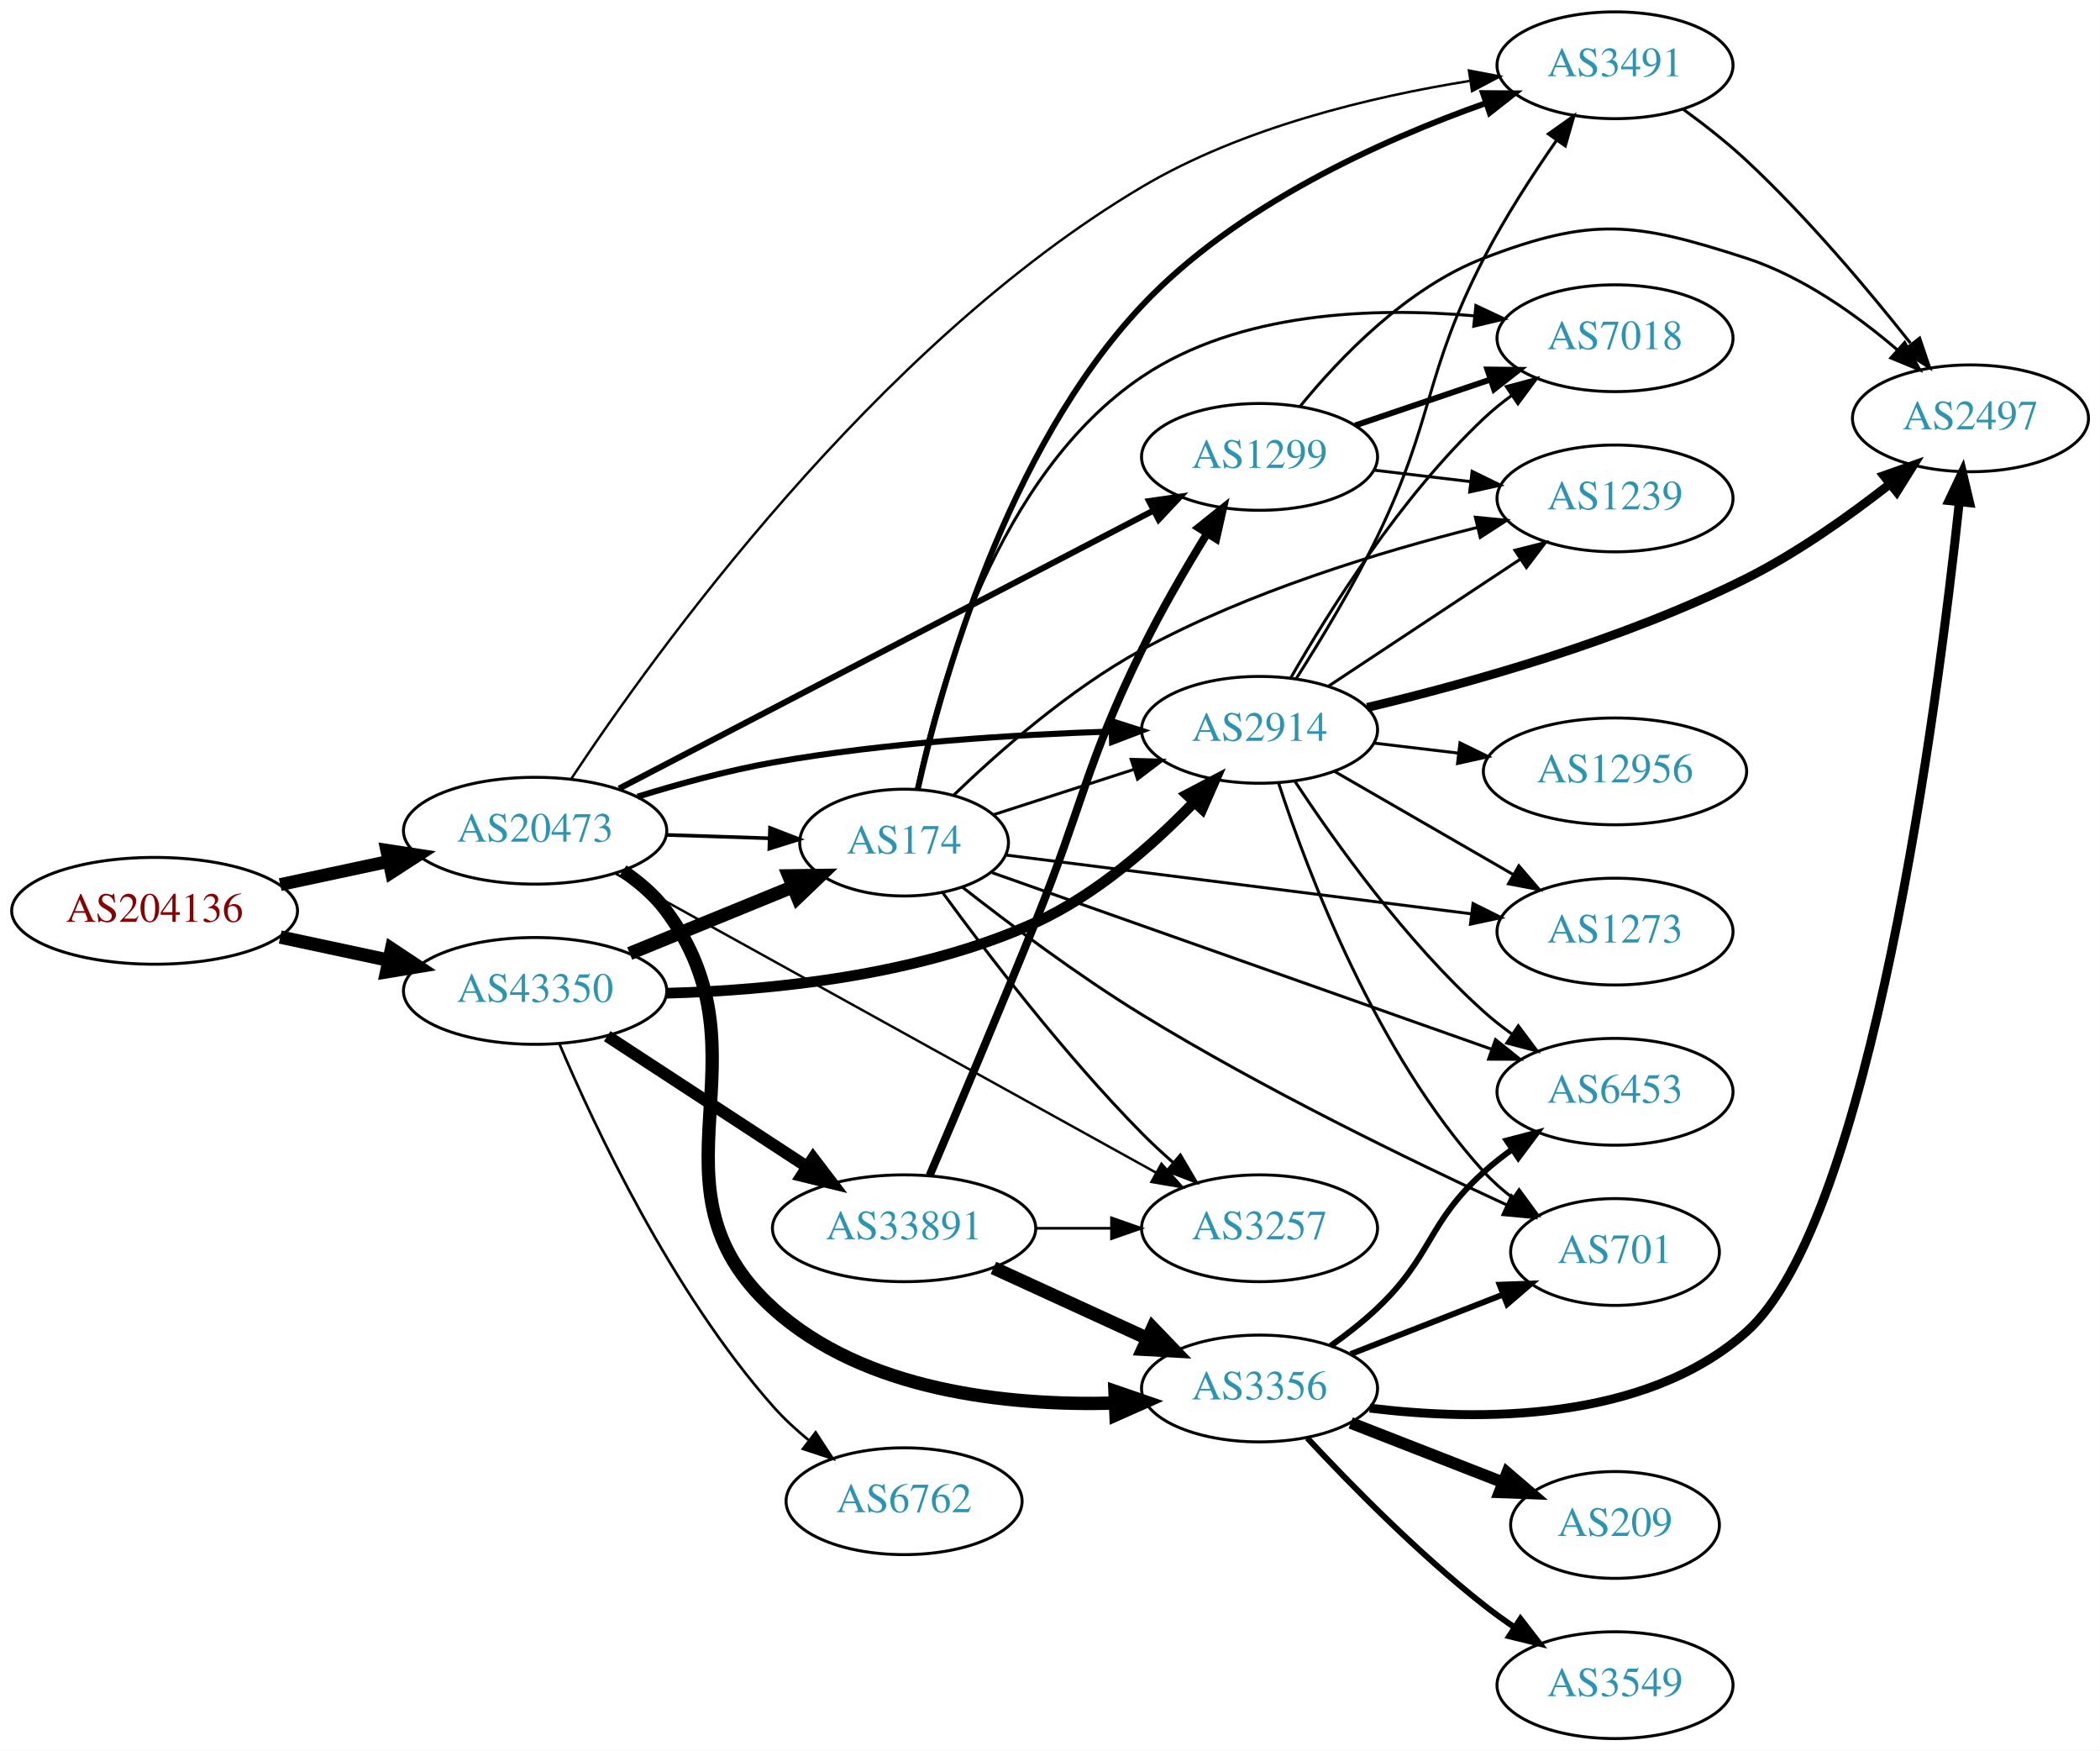
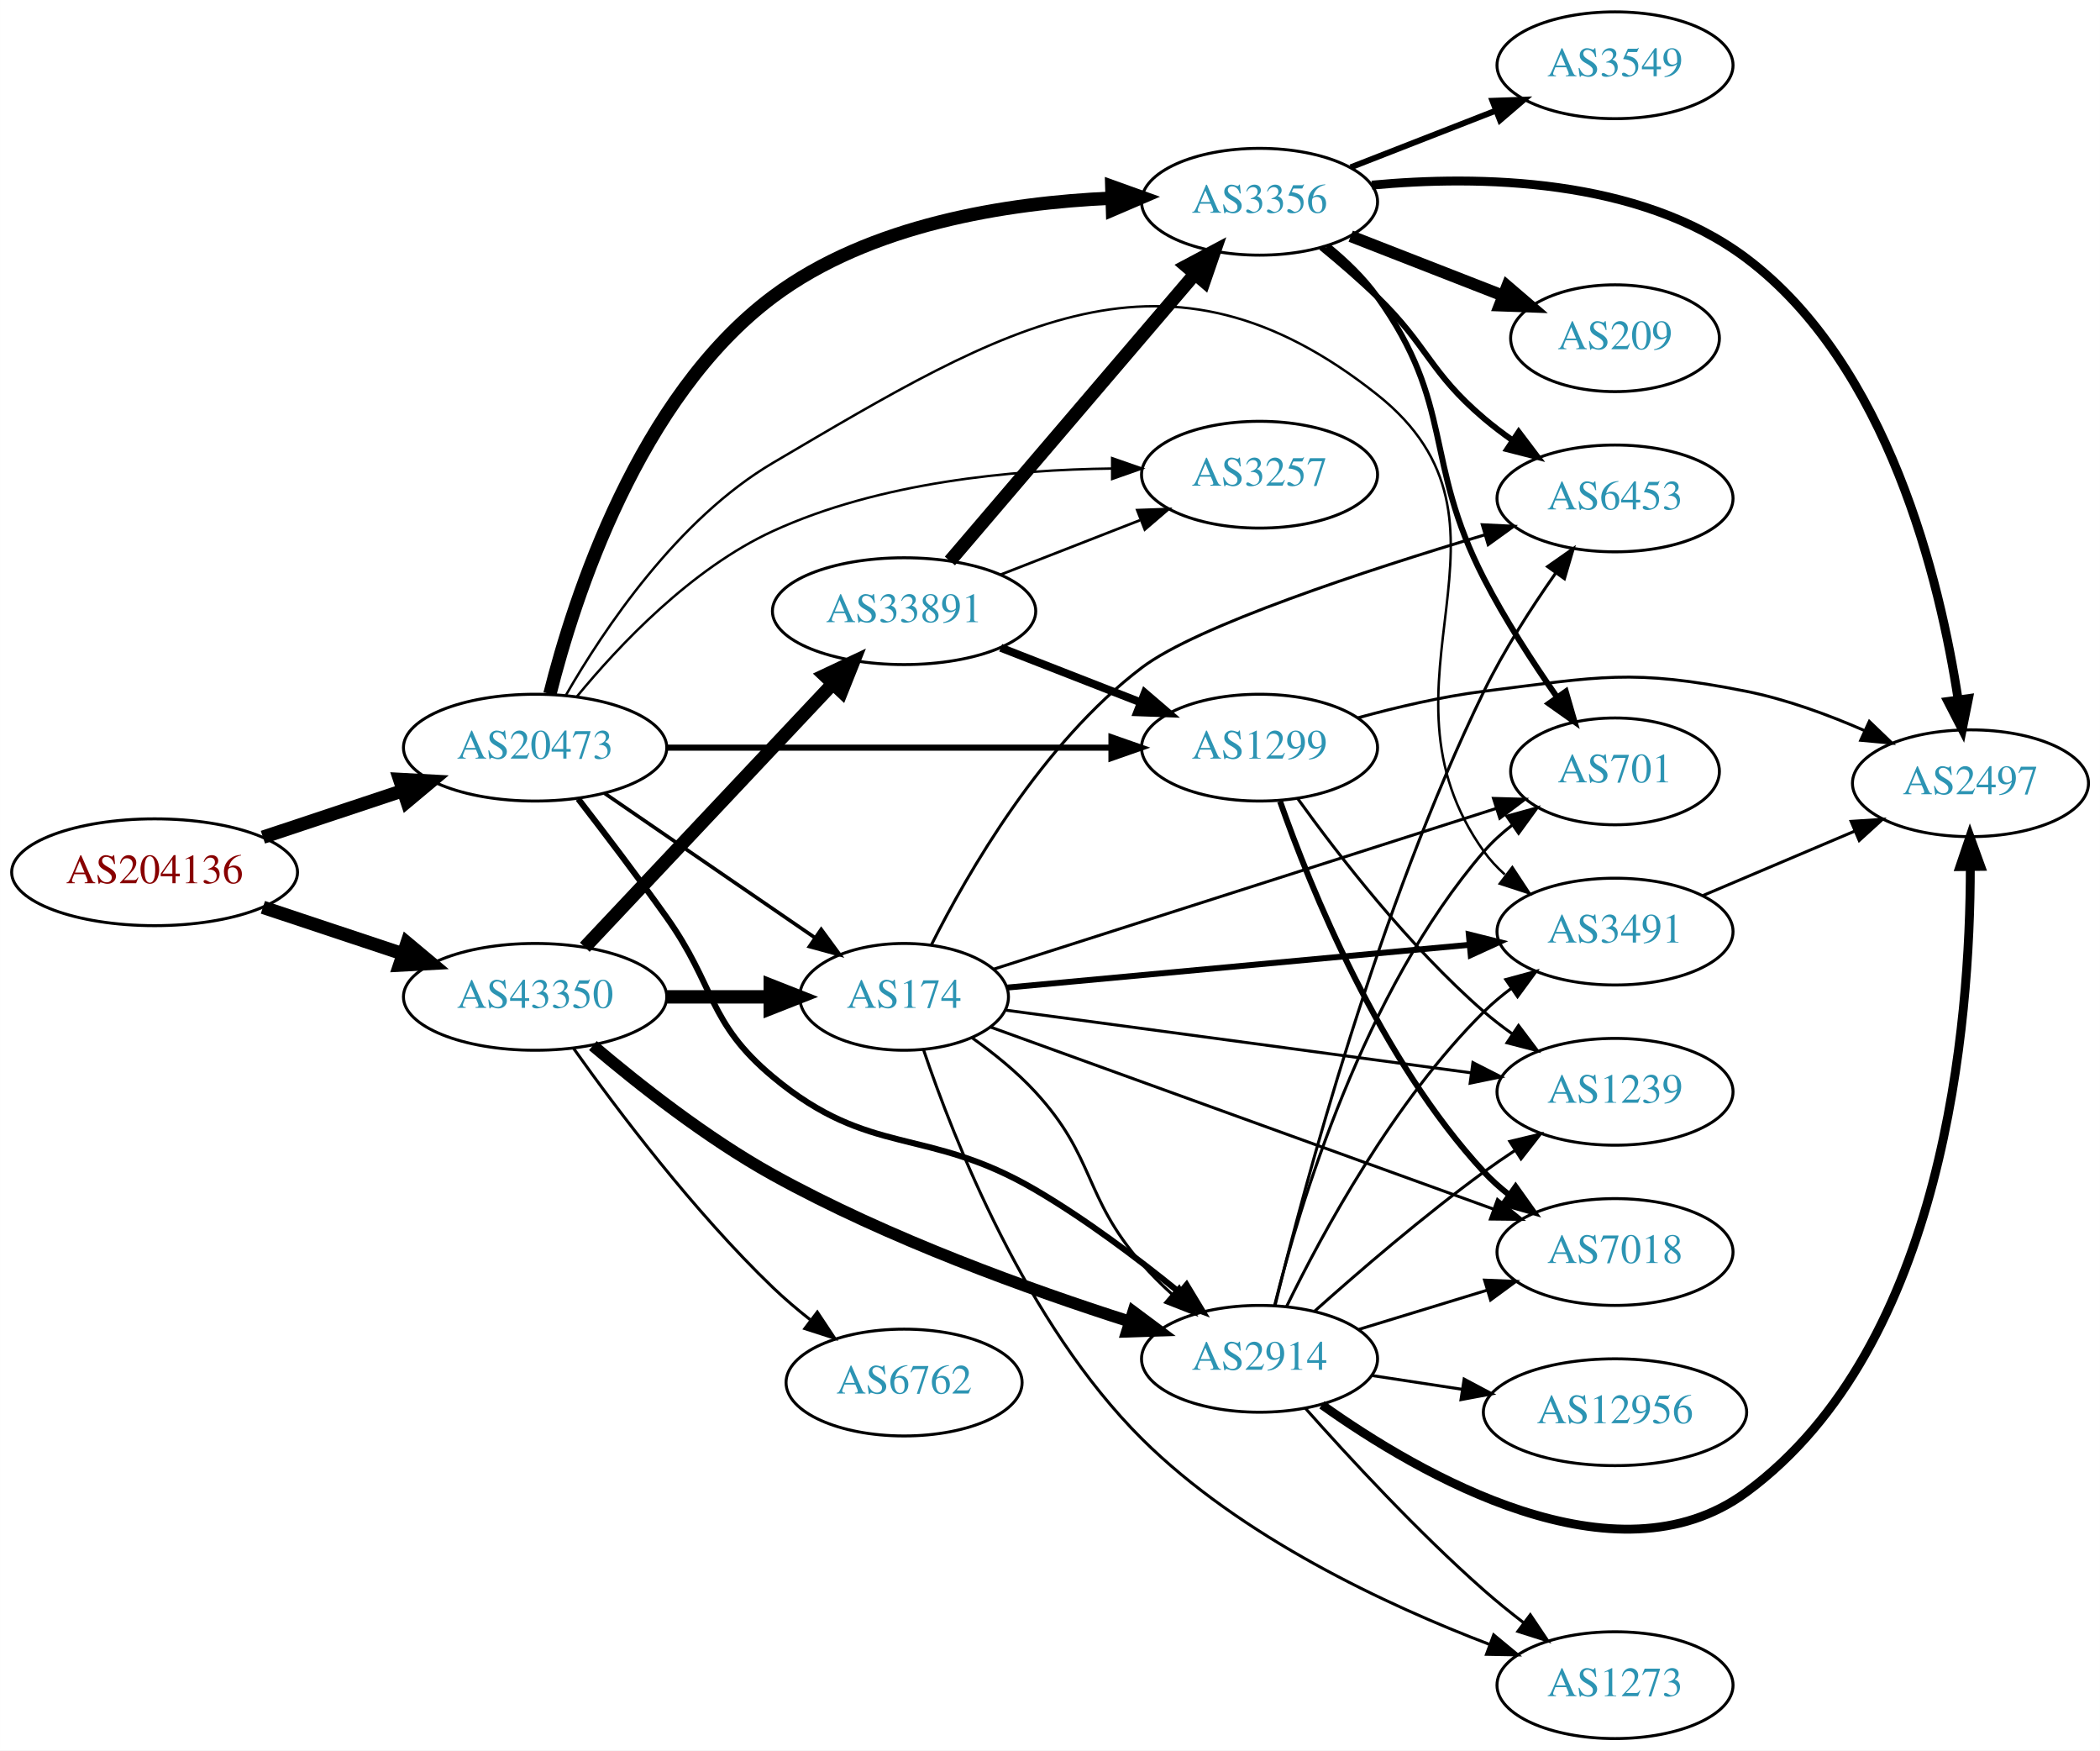
<svg xmlns="http://www.w3.org/2000/svg" xmlns:xlink="http://www.w3.org/1999/xlink" width="708pt" height="590pt" viewBox="0.00 0.00 707.95 590.00">
  <g id="graph0" class="graph" transform="scale(1 1) rotate(0) translate(4 586)">
    <polygon fill="white" stroke="none" points="-4,4 -4,-586 703.954,-586 703.954,4 -4,4" />
    <g id="node1" class="node">
      <g id="a_node1">
        <a xlink:href="/asn/204136" xlink:title="AS204136 ~ SILENT-GHOST-AS [AT]">
-           <ellipse fill="#ffffff" stroke="black" cx="48.096" cy="-279" rx="48.192" ry="18" />
-           <text text-anchor="middle" x="48.096" y="-275.3" font-family="Times,serif" font-size="14.00" fill="#880000">AS204136</text>
+           <ellipse fill="#ffffff" stroke="black" cx="48.096" cy="-292" rx="48.192" ry="18" />
+           <text text-anchor="middle" x="48.096" y="-288.3" font-family="Times,serif" font-size="14.00" fill="#880000">AS204136</text>
        </a>
      </g>
    </g>
    <g id="node2" class="node">
      <g id="a_node2">
        <a xlink:href="/asn/20473" xlink:title="AS20473 ~ Choopa, LLC [US]">
-           <ellipse fill="#ffffff" stroke="black" cx="176.388" cy="-306" rx="44.393" ry="18" />
-           <text text-anchor="middle" x="176.388" y="-302.3" font-family="Times,serif" font-size="14.00" fill="#2c94b3">AS20473</text>
+           <ellipse fill="#ffffff" stroke="black" cx="176.388" cy="-334" rx="44.393" ry="18" />
+           <text text-anchor="middle" x="176.388" y="-330.3" font-family="Times,serif" font-size="14.00" fill="#2c94b3">AS20473</text>
        </a>
      </g>
    </g>
    <g id="edge1" class="edge">
-       <path fill="none" stroke="black" stroke-width="4.345" d="M90.448,-287.841C102.138,-290.34 114.964,-293.082 127.027,-295.661" />
-       <polygon fill="black" stroke="black" stroke-width="4.345" points="126.365,-299.407 136.939,-297.78 127.954,-291.972 126.365,-299.407" />
+       <path fill="none" stroke="black" stroke-width="4.5" d="M84.611,-303.811C99.214,-308.667 116.272,-314.34 131.635,-319.449" />
+       <polygon fill="black" stroke="black" stroke-width="4.5" points="130.711,-323.292 141.442,-322.711 133.196,-315.819 130.711,-323.292" />
    </g>
    <g id="node3" class="node">
      <g id="a_node3">
        <a xlink:href="/asn/43350" xlink:title="AS43350 ~ NForce Entertainment B.V. [NL]">
-           <ellipse fill="#ffffff" stroke="black" cx="176.388" cy="-252" rx="44.393" ry="18" />
-           <text text-anchor="middle" x="176.388" y="-248.3" font-family="Times,serif" font-size="14.00" fill="#2c94b3">AS43350</text>
+           <ellipse fill="#ffffff" stroke="black" cx="176.388" cy="-250" rx="44.393" ry="18" />
+           <text text-anchor="middle" x="176.388" y="-246.3" font-family="Times,serif" font-size="14.00" fill="#2c94b3">AS43350</text>
        </a>
      </g>
    </g>
    <g id="edge2" class="edge">
-       <path fill="none" stroke="black" stroke-width="4.5" d="M90.448,-270.159C102.138,-267.66 114.964,-264.918 127.027,-262.339" />
-       <polygon fill="black" stroke="black" stroke-width="4.5" points="127.983,-266.161 136.939,-260.22 126.336,-258.46 127.983,-266.161" />
+       <path fill="none" stroke="black" stroke-width="4.5" d="M84.611,-280.189C99.214,-275.333 116.272,-269.66 131.635,-264.551" />
+       <polygon fill="black" stroke="black" stroke-width="4.5" points="133.196,-268.181 141.442,-261.289 130.711,-260.708 133.196,-268.181" />
    </g>
    <g id="node4" class="node">
      <g id="a_node4">
-         <a xlink:href="/asn/3356" xlink:title="AS3356 ~ Level 3 Parent, LLC [US]">
-           <ellipse fill="#ffffff" stroke="black" cx="420.622" cy="-118" rx="39.794" ry="18" />
-           <text text-anchor="middle" x="420.622" y="-114.3" font-family="Times,serif" font-size="14.00" fill="#2c94b3">AS3356</text>
+         <a xlink:href="/asn/2914" xlink:title="AS2914 ~ NTT America, Inc. [US]">
+           <ellipse fill="#ffffff" stroke="black" cx="420.622" cy="-128" rx="39.794" ry="18" />
+           <text text-anchor="middle" x="420.622" y="-124.3" font-family="Times,serif" font-size="14.00" fill="#2c94b3">AS2914</text>
        </a>
      </g>
    </g>
    <g id="edge3" class="edge">
-       <path fill="none" stroke="black" stroke-width="4.5" d="M205.938,-292.439C211.437,-288.735 216.689,-284.26 220.584,-279 257.278,-229.438 210.888,-186.409 256.584,-145 287.447,-117.032 335.735,-112.101 371.761,-113.074" />
-       <polygon fill="black" stroke="black" stroke-width="4.5" points="371.882,-117.02 382.043,-113.518 372.222,-109.153 371.882,-117.02" />
+       <path fill="none" stroke="black" stroke-width="2.045" d="M190.898,-316.74C199.557,-305.54 210.94,-290.558 220.584,-277 237.302,-253.495 234.419,-241.458 256.584,-223 289.443,-195.635 308.061,-206.584 344.976,-185 361.995,-175.049 379.588,-161.783 393.418,-150.554" />
+       <polygon fill="black" stroke="black" stroke-width="2.045" points="396.024,-152.94 401.503,-143.872 391.565,-147.544 396.024,-152.94" />
    </g>
    <g id="node5" class="node">
      <g id="a_node5">
-         <a xlink:href="/asn/174" xlink:title="AS174 ~ Cogent Communications [US]">
-           <ellipse fill="#ffffff" stroke="black" cx="300.78" cy="-302" rx="35.194" ry="18" />
-           <text text-anchor="middle" x="300.78" y="-298.3" font-family="Times,serif" font-size="14.00" fill="#2c94b3">AS174</text>
+         <a xlink:href="/asn/3356" xlink:title="AS3356 ~ Level 3 Parent, LLC [US]">
+           <ellipse fill="#ffffff" stroke="black" cx="420.622" cy="-518" rx="39.794" ry="18" />
+           <text text-anchor="middle" x="420.622" y="-514.3" font-family="Times,serif" font-size="14.00" fill="#2c94b3">AS3356</text>
        </a>
      </g>
    </g>
    <g id="edge4" class="edge">
-       <path fill="none" stroke="black" stroke-width="1.227" d="M220.538,-304.59C231.815,-304.221 243.989,-303.823 255.331,-303.453" />
-       <polygon fill="black" stroke="black" stroke-width="1.227" points="255.584,-306.946 265.464,-303.121 255.355,-299.95 255.584,-306.946" />
+       <path fill="none" stroke="black" stroke-width="4.5" d="M181.373,-352.092C189.5,-384.458 211.189,-452.051 256.584,-486 289.241,-510.424 335.551,-517.631 370.475,-519.188" />
+       <polygon fill="black" stroke="black" stroke-width="4.5" points="370.807,-523.137 380.921,-519.503 371.044,-515.266 370.807,-523.137" />
    </g>
    <g id="node6" class="node">
      <g id="a_node6">
-         <a xlink:href="/asn/3491" xlink:title="AS3491 ~ PCCW Global, Inc. [US]">
-           <ellipse fill="#ffffff" stroke="black" cx="540.465" cy="-564" rx="39.794" ry="18" />
-           <text text-anchor="middle" x="540.465" y="-560.3" font-family="Times,serif" font-size="14.00" fill="#2c94b3">AS3491</text>
+         <a xlink:href="/asn/1299" xlink:title="AS1299 ~ Telia Carrier [EU]">
+           <ellipse fill="#ffffff" stroke="black" cx="420.622" cy="-334" rx="39.794" ry="18" />
+           <text text-anchor="middle" x="420.622" y="-330.3" font-family="Times,serif" font-size="14.00" fill="#2c94b3">AS1299</text>
        </a>
      </g>
    </g>
    <g id="edge5" class="edge">
-       <path fill="none" stroke="black" stroke-width="0.818" d="M188.556,-323.48C215.981,-364.922 290.996,-469.648 380.976,-523 414.837,-543.078 458.453,-553.431 491.355,-558.706" />
-       <polygon fill="black" stroke="black" stroke-width="0.818" points="491.227,-562.226 501.635,-560.246 492.264,-555.303 491.227,-562.226" />
+       <path fill="none" stroke="black" stroke-width="2.045" d="M220.694,-334C262.773,-334 326.582,-334 370.526,-334" />
+       <polygon fill="black" stroke="black" stroke-width="2.045" points="370.69,-337.5 380.69,-334 370.69,-330.5 370.69,-337.5" />
    </g>
    <g id="node7" class="node">
      <g id="a_node7">
-         <a xlink:href="/asn/2914" xlink:title="AS2914 ~ NTT America, Inc. [US]">
-           <ellipse fill="#ffffff" stroke="black" cx="420.622" cy="-340" rx="39.794" ry="18" />
-           <text text-anchor="middle" x="420.622" y="-336.3" font-family="Times,serif" font-size="14.00" fill="#2c94b3">AS2914</text>
+         <a xlink:href="/asn/3491" xlink:title="AS3491 ~ PCCW Global, Inc. [US]">
+           <ellipse fill="#ffffff" stroke="black" cx="540.465" cy="-272" rx="39.794" ry="18" />
+           <text text-anchor="middle" x="540.465" y="-268.3" font-family="Times,serif" font-size="14.00" fill="#2c94b3">AS3491</text>
        </a>
      </g>
    </g>
    <g id="edge6" class="edge">
-       <path fill="none" stroke="black" stroke-width="2.045" d="M210.923,-317.474C224.883,-321.794 241.357,-326.308 256.584,-329 294.522,-335.708 338.09,-338.395 370.638,-339.439" />
-       <polygon fill="black" stroke="black" stroke-width="2.045" points="370.704,-342.942 380.798,-339.723 370.899,-335.944 370.704,-342.942" />
+       <path fill="none" stroke="black" stroke-width="0.818" d="M186.805,-351.752C199.528,-373.865 224.37,-411.042 256.584,-430 335.098,-476.207 388.894,-509.614 460.269,-453 515.338,-409.319 455.377,-356.171 496.269,-299 498.275,-296.195 500.673,-293.617 503.296,-291.264" />
+       <polygon fill="black" stroke="black" stroke-width="0.818" points="505.849,-293.719 511.676,-284.87 501.603,-288.154 505.849,-293.719" />
    </g>
    <g id="node8" class="node">
      <g id="a_node8">
-         <a xlink:href="/asn/1299" xlink:title="AS1299 ~ Telia Carrier [EU]">
-           <ellipse fill="#ffffff" stroke="black" cx="420.622" cy="-432" rx="39.794" ry="18" />
-           <text text-anchor="middle" x="420.622" y="-428.3" font-family="Times,serif" font-size="14.00" fill="#2c94b3">AS1299</text>
+         <a xlink:href="/asn/174" xlink:title="AS174 ~ Cogent Communications [US]">
+           <ellipse fill="#ffffff" stroke="black" cx="300.78" cy="-250" rx="35.194" ry="18" />
+           <text text-anchor="middle" x="300.78" y="-246.3" font-family="Times,serif" font-size="14.00" fill="#2c94b3">AS174</text>
        </a>
      </g>
    </g>
    <g id="edge7" class="edge">
-       <path fill="none" stroke="black" stroke-width="2.045" d="M204.704,-320.209C248.991,-343.245 336.392,-388.707 384.983,-413.982" />
-       <polygon fill="black" stroke="black" stroke-width="2.045" points="383.385,-417.096 393.872,-418.606 386.615,-410.886 383.385,-417.096" />
+       <path fill="none" stroke="black" stroke-width="1.227" d="M199.836,-318.593C219.731,-304.939 248.907,-284.915 270.605,-270.023" />
+       <polygon fill="black" stroke="black" stroke-width="1.227" points="272.84,-272.735 279.104,-264.19 268.879,-266.963 272.84,-272.735" />
    </g>
    <g id="node9" class="node">
      <g id="a_node9">
        <a xlink:href="/asn/3257" xlink:title="AS3257 ~ GTT [DE]">
-           <ellipse fill="#ffffff" stroke="black" cx="420.622" cy="-172" rx="39.794" ry="18" />
-           <text text-anchor="middle" x="420.622" y="-168.3" font-family="Times,serif" font-size="14.00" fill="#2c94b3">AS3257</text>
+           <ellipse fill="#ffffff" stroke="black" cx="420.622" cy="-426" rx="39.794" ry="18" />
+           <text text-anchor="middle" x="420.622" y="-422.3" font-family="Times,serif" font-size="14.00" fill="#2c94b3">AS3257</text>
        </a>
      </g>
    </g>
    <g id="edge8" class="edge">
-       <path fill="none" stroke="black" stroke-width="0.818" d="M203.311,-291.66C247.341,-267.303 336.712,-217.865 385.672,-190.781" />
-       <polygon fill="black" stroke="black" stroke-width="0.818" points="387.555,-193.739 394.611,-185.836 384.167,-187.614 387.555,-193.739" />
+       <path fill="none" stroke="black" stroke-width="0.818" d="M190.444,-351.187C204.652,-368.486 229.053,-394.362 256.584,-407 292.493,-423.485 337.333,-427.686 370.894,-428.074" />
+       <polygon fill="black" stroke="black" stroke-width="0.818" points="370.923,-431.574 380.925,-428.082 370.928,-424.574 370.923,-431.574" />
+     </g>
+     <g id="edge33" class="edge">
+       <path fill="none" stroke="black" stroke-width="4" d="M195.856,-233.579C211.271,-220.492 234.252,-202.371 256.584,-190 295.401,-168.497 343.199,-151.297 376.978,-140.519" />
+       <polygon fill="black" stroke="black" stroke-width="4" points="378.055,-143.849 386.549,-137.517 375.96,-137.17 378.055,-143.849" />
    </g>
    <g id="edge35" class="edge">
-       <path fill="none" stroke="black" stroke-width="4.5" d="M208.272,-264.617C225.002,-271.452 245.776,-279.938 263.3,-287.097" />
-       <polygon fill="black" stroke="black" stroke-width="4.5" points="261.908,-290.782 272.655,-290.919 264.887,-283.492 261.908,-290.782" />
-     </g>
-     <g id="edge34" class="edge">
-       <path fill="none" stroke="black" stroke-width="3.6" d="M220.573,-251.228C255.574,-252.145 305.403,-257.023 344.976,-275 365.569,-284.355 384.719,-301.274 398.467,-315.505" />
-       <polygon fill="black" stroke="black" stroke-width="3.6" points="396.142,-318.144 405.523,-323.069 401.261,-313.37 396.142,-318.144" />
+       <path fill="none" stroke="black" stroke-width="4.5" d="M220.883,-250C232.141,-250 244.273,-250 255.566,-250" />
+       <polygon fill="black" stroke="black" stroke-width="4.5" points="255.654,-253.938 265.654,-250 255.654,-246.063 255.654,-253.938" />
    </g>
    <g id="node19" class="node">
      <g id="a_node19">
-         <a xlink:href="/asn/6762" xlink:title="AS6762 ~ TELECOM ITALIA SPARKLE S.p.A. [IT]">
-           <ellipse fill="#ffffff" stroke="black" cx="300.78" cy="-80" rx="39.794" ry="18" />
-           <text text-anchor="middle" x="300.78" y="-76.3" font-family="Times,serif" font-size="14.00" fill="#2c94b3">AS6762</text>
-         </a>
-       </g>
-     </g>
-     <g id="edge36" class="edge">
-       <path fill="none" stroke="black" stroke-width="0.9" d="M184.581,-234.141C196.526,-205.977 222.549,-150.493 256.584,-112 260.125,-107.995 264.244,-104.18 268.505,-100.671" />
-       <polygon fill="black" stroke="black" stroke-width="0.9" points="270.962,-103.197 276.76,-94.329 266.697,-97.646 270.962,-103.197" />
+         <a xlink:href="/asn/33891" xlink:title="AS33891 ~ CORE-BACKBONE GMBH GLOBAL NETWORK [DE]">
+           <ellipse fill="#ffffff" stroke="black" cx="300.78" cy="-380" rx="44.393" ry="18" />
+           <text text-anchor="middle" x="300.78" y="-376.3" font-family="Times,serif" font-size="14.00" fill="#2c94b3">AS33891</text>
+         </a>
+       </g>
+     </g>
+     <g id="edge34" class="edge">
+       <path fill="none" stroke="black" stroke-width="4.5" d="M193.138,-266.729C214.318,-289.226 252.139,-329.398 276.579,-355.357" />
+       <polygon fill="black" stroke="black" stroke-width="4.5" points="273.98,-358.34 283.701,-362.922 279.713,-352.942 273.98,-358.34" />
    </g>
    <g id="node20" class="node">
      <g id="a_node20">
-         <a xlink:href="/asn/33891" xlink:title="AS33891 ~ CORE-BACKBONE GMBH GLOBAL NETWORK [DE]">
-           <ellipse fill="#ffffff" stroke="black" cx="300.78" cy="-172" rx="44.393" ry="18" />
-           <text text-anchor="middle" x="300.78" y="-168.3" font-family="Times,serif" font-size="14.00" fill="#2c94b3">AS33891</text>
-         </a>
-       </g>
-     </g>
-     <g id="edge37" class="edge">
-       <path fill="none" stroke="black" stroke-width="4.05" d="M200.697,-236.764C219.753,-224.309 246.889,-206.571 267.946,-192.807" />
-       <polygon fill="black" stroke="black" stroke-width="4.05" points="270.126,-195.617 276.557,-187.179 266.248,-189.684 270.126,-195.617" />
+         <a xlink:href="/asn/6762" xlink:title="AS6762 ~ TELECOM ITALIA SPARKLE S.p.A. [IT]">
+           <ellipse fill="#ffffff" stroke="black" cx="300.78" cy="-120" rx="39.794" ry="18" />
+           <text text-anchor="middle" x="300.78" y="-116.3" font-family="Times,serif" font-size="14.00" fill="#2c94b3">AS6762</text>
+         </a>
+       </g>
+     </g>
+     <g id="edge36" class="edge">
+       <path fill="none" stroke="black" d="M189.365,-232.603C203.932,-212.099 229.899,-177.585 256.584,-152 260.443,-148.3 264.737,-144.654 269.079,-141.223" />
+       <polygon fill="black" stroke="black" points="271.528,-143.759 277.386,-134.931 267.301,-138.179 271.528,-143.759" />
+     </g>
+     <g id="edge26" class="edge">
+       <path fill="none" stroke="black" d="M429.704,-145.559C441.615,-170.041 465.802,-214.814 496.269,-245 499.086,-247.791 502.242,-250.433 505.531,-252.892" />
+       <polygon fill="black" stroke="black" points="503.639,-255.839 513.865,-258.61 507.599,-250.067 503.639,-255.839" />
+     </g>
+     <g id="node10" class="node">
+       <g id="a_node10">
+         <a xlink:href="/asn/701" xlink:title="AS701 ~ UUNET [US]">
+           <ellipse fill="#ffffff" stroke="black" cx="540.465" cy="-326" rx="35.194" ry="18" />
+           <text text-anchor="middle" x="540.465" y="-322.3" font-family="Times,serif" font-size="14.00" fill="#2c94b3">AS701</text>
+         </a>
+       </g>
+     </g>
+     <g id="edge28" class="edge">
+       <path fill="none" stroke="black" d="M425.668,-145.889C433.966,-179.268 455.64,-251.91 496.269,-299 499.063,-302.239 502.344,-305.218 505.828,-307.92" />
+       <polygon fill="black" stroke="black" points="503.977,-310.896 514.191,-313.712 507.963,-305.141 503.977,-310.896" />
    </g>
    <g id="node11" class="node">
      <g id="a_node11">
-         <a xlink:href="/asn/6453" xlink:title="AS6453 ~ TATA COMMUNICATIONS (AMERICA) INC [US]">
-           <ellipse fill="#ffffff" stroke="black" cx="540.465" cy="-218" rx="39.794" ry="18" />
-           <text text-anchor="middle" x="540.465" y="-214.3" font-family="Times,serif" font-size="14.00" fill="#2c94b3">AS6453</text>
-         </a>
-       </g>
-     </g>
-     <g id="edge21" class="edge">
-       <path fill="none" stroke="black" stroke-width="2" d="M444.565,-132.353C449.958,-136.172 455.515,-140.497 460.269,-145 479.117,-162.853 476.97,-173.635 496.269,-191 499.217,-193.653 502.458,-196.205 505.798,-198.609" />
-       <polygon fill="black" stroke="black" stroke-width="2" points="503.946,-201.582 514.197,-204.259 507.852,-195.773 503.946,-201.582" />
+         <a xlink:href="/asn/2497" xlink:title="AS2497 ~ Internet Initiative Japan Inc. [JP]">
+           <ellipse fill="#ffffff" stroke="black" cx="660.307" cy="-322" rx="39.794" ry="18" />
+           <text text-anchor="middle" x="660.307" y="-318.3" font-family="Times,serif" font-size="14.00" fill="#2c94b3">AS2497</text>
+         </a>
+       </g>
+     </g>
+     <g id="edge25" class="edge">
+       <path fill="none" stroke="black" stroke-width="3" d="M441.656,-112.489C474.531,-89.061 540.659,-50.645 584.661,-83 651.85,-132.405 660.257,-241.992 660.252,-293.808" />
+       <polygon fill="black" stroke="black" stroke-width="3" points="656.75,-293.908 660.141,-303.946 663.75,-293.985 656.75,-293.908" />
    </g>
    <g id="node12" class="node">
      <g id="a_node12">
-         <a xlink:href="/asn/701" xlink:title="AS701 ~ UUNET [US]">
-           <ellipse fill="#ffffff" stroke="black" cx="540.465" cy="-164" rx="35.194" ry="18" />
-           <text text-anchor="middle" x="540.465" y="-160.3" font-family="Times,serif" font-size="14.00" fill="#2c94b3">AS701</text>
-         </a>
-       </g>
-     </g>
-     <g id="edge18" class="edge">
-       <path fill="none" stroke="black" stroke-width="2" d="M451.359,-129.608C466.976,-135.704 486.253,-143.229 502.789,-149.684" />
-       <polygon fill="black" stroke="black" stroke-width="2" points="501.573,-152.966 512.161,-153.342 504.118,-146.445 501.573,-152.966" />
+         <a xlink:href="/asn/6453" xlink:title="AS6453 ~ TATA COMMUNICATIONS (AMERICA) INC [US]">
+           <ellipse fill="#ffffff" stroke="black" cx="540.465" cy="-418" rx="39.794" ry="18" />
+           <text text-anchor="middle" x="540.465" y="-414.3" font-family="Times,serif" font-size="14.00" fill="#2c94b3">AS6453</text>
+         </a>
+       </g>
+     </g>
+     <g id="edge29" class="edge">
+       <path fill="none" stroke="black" d="M425.884,-146.134C435.44,-185.21 460.572,-279.746 496.269,-353 502.985,-366.783 512.203,-381.081 520.4,-392.745" />
+       <polygon fill="black" stroke="black" points="517.729,-395.026 526.41,-401.1 523.412,-390.939 517.729,-395.026" />
    </g>
    <g id="node15" class="node">
      <g id="a_node15">
-         <a xlink:href="/asn/209" xlink:title="AS209 ~ CenturyLink Communications, LLC [US]">
-           <ellipse fill="#ffffff" stroke="black" cx="540.465" cy="-72" rx="35.194" ry="18" />
-           <text text-anchor="middle" x="540.465" y="-68.3" font-family="Times,serif" font-size="14.00" fill="#2c94b3">AS209</text>
-         </a>
-       </g>
-     </g>
-     <g id="edge17" class="edge">
-       <path fill="none" stroke="black" stroke-width="4" d="M451.359,-106.392C466.976,-100.296 486.253,-92.771 502.789,-86.316" />
-       <polygon fill="black" stroke="black" stroke-width="4" points="504.118,-89.555 512.161,-82.658 501.573,-83.034 504.118,-89.555" />
+         <a xlink:href="/asn/7018" xlink:title="AS7018 ~ AT&amp;T Services, Inc. [US]">
+           <ellipse fill="#ffffff" stroke="black" cx="540.465" cy="-164" rx="39.794" ry="18" />
+           <text text-anchor="middle" x="540.465" y="-160.3" font-family="Times,serif" font-size="14.00" fill="#2c94b3">AS7018</text>
+         </a>
+       </g>
+     </g>
+     <g id="edge27" class="edge">
+       <path fill="none" stroke="black" d="M454.135,-137.932C467.531,-142.025 483.222,-146.818 497.47,-151.171" />
+       <polygon fill="black" stroke="black" points="496.472,-154.526 507.058,-154.1 498.517,-147.831 496.472,-154.526" />
    </g>
    <g id="node16" class="node">
      <g id="a_node16">
-         <a xlink:href="/asn/3549" xlink:title="AS3549 ~ Level 3 Parent, LLC [US]">
-           <ellipse fill="#ffffff" stroke="black" cx="540.465" cy="-18" rx="39.794" ry="18" />
-           <text text-anchor="middle" x="540.465" y="-14.3" font-family="Times,serif" font-size="14.00" fill="#2c94b3">AS3549</text>
-         </a>
-       </g>
-     </g>
-     <g id="edge19" class="edge">
-       <path fill="none" stroke="black" stroke-width="2" d="M436.72,-101.288C451.185,-85.765 474.042,-62.481 496.269,-45 499.553,-42.417 503.097,-39.867 506.692,-37.427" />
-       <polygon fill="black" stroke="black" stroke-width="2" points="508.607,-40.357 515.077,-31.968 504.787,-34.491 508.607,-40.357" />
+         <a xlink:href="/asn/1239" xlink:title="AS1239 ~ Sprint [US]">
+           <ellipse fill="#ffffff" stroke="black" cx="540.465" cy="-218" rx="39.794" ry="18" />
+           <text text-anchor="middle" x="540.465" y="-214.3" font-family="Times,serif" font-size="14.00" fill="#2c94b3">AS1239</text>
+         </a>
+       </g>
+     </g>
+     <g id="edge31" class="edge">
+       <path fill="none" stroke="black" d="M439.141,-144.018C453.912,-157.217 475.849,-176.118 496.269,-191 499.646,-193.461 503.248,-195.934 506.876,-198.329" />
+       <polygon fill="black" stroke="black" points="504.994,-201.28 515.299,-203.739 508.776,-195.39 504.994,-201.28" />
    </g>
    <g id="node17" class="node">
      <g id="a_node17">
-         <a xlink:href="/asn/2497" xlink:title="AS2497 ~ Internet Initiative Japan Inc. [JP]">
-           <ellipse fill="#ffffff" stroke="black" cx="660.307" cy="-445" rx="39.794" ry="18" />
-           <text text-anchor="middle" x="660.307" y="-441.3" font-family="Times,serif" font-size="14.00" fill="#2c94b3">AS2497</text>
-         </a>
-       </g>
-     </g>
-     <g id="edge20" class="edge">
-       <path fill="none" stroke="black" stroke-width="3" d="M457.781,-111.386C494.331,-106.919 550.198,-106.497 584.661,-137 626.702,-174.21 649.153,-347.833 656.53,-416.726" />
-       <polygon fill="black" stroke="black" stroke-width="3" points="653.067,-417.263 657.585,-426.846 660.029,-416.537 653.067,-417.263" />
-     </g>
-     <g id="edge9" class="edge">
-       <path fill="none" stroke="black" stroke-width="2" d="M305.377,-319.91C313.285,-355.184 335.239,-434.432 380.976,-483 412.83,-516.826 461.941,-538.86 497.048,-551.285" />
-       <polygon fill="black" stroke="black" stroke-width="2" points="495.958,-554.611 506.553,-554.536 498.224,-547.988 495.958,-554.611" />
-     </g>
-     <g id="edge11" class="edge">
-       <path fill="none" stroke="black" d="M330.909,-311.393C345.111,-315.973 362.445,-321.562 378.011,-326.582" />
-       <polygon fill="black" stroke="black" points="377.342,-330.044 387.934,-329.782 379.49,-323.381 377.342,-330.044" />
-     </g>
-     <g id="edge15" class="edge">
-       <path fill="none" stroke="black" d="M313.738,-285.207C328.49,-264.988 354.837,-230.452 380.976,-204 384.232,-200.704 387.804,-197.397 391.419,-194.225" />
-       <polygon fill="black" stroke="black" points="393.928,-196.687 399.297,-187.554 389.404,-191.345 393.928,-196.687" />
-     </g>
-     <g id="node10" class="node">
-       <g id="a_node10">
-         <a xlink:href="/asn/7018" xlink:title="AS7018 ~ AT&amp;T Services, Inc. [US]">
-           <ellipse fill="#ffffff" stroke="black" cx="540.465" cy="-472" rx="39.794" ry="18" />
-           <text text-anchor="middle" x="540.465" y="-468.3" font-family="Times,serif" font-size="14.00" fill="#2c94b3">AS7018</text>
-         </a>
-       </g>
-     </g>
-     <g id="edge10" class="edge">
-       <path fill="none" stroke="black" d="M304.983,-320.128C312.015,-353.941 332.233,-426.171 380.976,-459 413.66,-481.013 459.167,-482.52 493.037,-479.545" />
-       <polygon fill="black" stroke="black" points="493.563,-483.009 503.148,-478.495 492.84,-476.047 493.563,-483.009" />
-     </g>
-     <g id="edge12" class="edge">
-       <path fill="none" stroke="black" d="M330.45,-291.868C372.497,-277.008 451.075,-249.238 498.989,-232.304" />
-       <polygon fill="black" stroke="black" points="500.171,-235.599 508.434,-228.967 497.839,-228.999 500.171,-235.599" />
-     </g>
-     <g id="edge13" class="edge">
-       <path fill="none" stroke="black" d="M320.373,-287.026C336.048,-274.739 359.325,-257.268 380.976,-244 421.758,-219.009 471.334,-194.919 504.058,-179.822" />
-       <polygon fill="black" stroke="black" points="505.597,-182.967 513.232,-175.622 502.682,-176.603 505.597,-182.967" />
-     </g>
-     <g id="node13" class="node">
-       <g id="a_node13">
        <a xlink:href="/asn/1273" xlink:title="AS1273 ~ Vodafone Group PLC [EU]">
-           <ellipse fill="#ffffff" stroke="black" cx="540.465" cy="-272" rx="39.794" ry="18" />
-           <text text-anchor="middle" x="540.465" y="-268.3" font-family="Times,serif" font-size="14.00" fill="#2c94b3">AS1273</text>
-         </a>
-       </g>
-     </g>
-     <g id="edge14" class="edge">
-       <path fill="none" stroke="black" d="M335.079,-297.797C375.939,-292.64 445.499,-283.86 491.962,-277.996" />
-       <polygon fill="black" stroke="black" points="492.603,-281.443 502.086,-276.718 491.726,-274.498 492.603,-281.443" />
-     </g>
-     <g id="node14" class="node">
-       <g id="a_node14">
-         <a xlink:href="/asn/1239" xlink:title="AS1239 ~ Sprint [US]">
-           <ellipse fill="#ffffff" stroke="black" cx="540.465" cy="-418" rx="39.794" ry="18" />
-           <text text-anchor="middle" x="540.465" y="-414.3" font-family="Times,serif" font-size="14.00" fill="#2c94b3">AS1239</text>
-         </a>
-       </g>
-     </g>
-     <g id="edge16" class="edge">
-       <path fill="none" stroke="black" d="M317.44,-317.924C332.535,-332.483 356.615,-353.714 380.976,-367 416.851,-386.566 461.438,-400.075 494.173,-408.25" />
-       <polygon fill="black" stroke="black" points="493.386,-411.661 503.929,-410.617 495.036,-404.858 493.386,-411.661" />
-     </g>
-     <g id="edge33" class="edge">
-       <path fill="none" stroke="black" d="M563.308,-549.279C570.389,-544.131 578.103,-538.105 584.661,-532 605.191,-512.888 625.741,-488.451 640.066,-470.345" />
-       <polygon fill="black" stroke="black" points="643.174,-472.051 646.571,-462.016 637.657,-467.743 643.174,-472.051" />
-     </g>
-     <g id="edge27" class="edge">
-       <path fill="none" stroke="black" d="M432.953,-357.208C441.14,-370.058 452.142,-388.222 460.269,-405 479.771,-445.262 475.763,-459.239 496.269,-499 503.296,-512.627 512.551,-526.906 520.691,-538.6" />
-       <polygon fill="black" stroke="black" points="518,-540.856 526.642,-546.984 523.708,-536.803 518,-540.856" />
-     </g>
-     <g id="edge23" class="edge">
-       <path fill="none" stroke="black" d="M431.194,-357.587C443.919,-379.841 468.108,-418.464 496.269,-445 499.155,-447.72 502.356,-450.315 505.672,-452.746" />
-       <polygon fill="black" stroke="black" points="503.801,-455.707 514.04,-458.429 507.733,-449.915 503.801,-455.707" />
-     </g>
-     <g id="edge24" class="edge">
-       <path fill="none" stroke="black" d="M432.488,-322.748C445.811,-302.5 469.894,-268.685 496.269,-245 499.219,-242.35 502.462,-239.8 505.803,-237.396" />
-       <polygon fill="black" stroke="black" points="507.857,-240.233 514.203,-231.749 503.952,-234.424 507.857,-240.233" />
-     </g>
-     <g id="edge25" class="edge">
-       <path fill="none" stroke="black" d="M427.032,-322.083C436.809,-292.075 459.855,-231.016 496.269,-191 499.148,-187.836 502.482,-184.903 505.995,-182.228" />
-       <polygon fill="black" stroke="black" points="508.127,-185.01 514.39,-176.464 504.165,-179.239 508.127,-185.01" />
-     </g>
-     <g id="edge29" class="edge">
-       <path fill="none" stroke="black" d="M445.754,-326.075C463.193,-316.012 486.967,-302.293 506.205,-291.192" />
-       <polygon fill="black" stroke="black" points="508.048,-294.17 514.961,-286.14 504.55,-288.107 508.048,-294.17" />
-     </g>
-     <g id="edge26" class="edge">
-       <path fill="none" stroke="black" d="M443.788,-354.671C462.024,-366.742 488.082,-383.989 508.399,-397.438" />
-       <polygon fill="black" stroke="black" points="506.728,-400.528 516.998,-403.129 510.591,-394.691 506.728,-400.528" />
-     </g>
-     <g id="edge22" class="edge">
-       <path fill="none" stroke="black" stroke-width="3" d="M456.913,-347.543C490.815,-355.586 542.904,-370.066 584.661,-391 601.83,-399.608 619.316,-412.021 633.044,-422.776" />
-       <polygon fill="black" stroke="black" stroke-width="3" points="631.078,-425.686 641.07,-429.21 635.456,-420.224 631.078,-425.686" />
+           <ellipse fill="#ffffff" stroke="black" cx="540.465" cy="-18" rx="39.794" ry="18" />
+           <text text-anchor="middle" x="540.465" y="-14.3" font-family="Times,serif" font-size="14.00" fill="#2c94b3">AS1273</text>
+         </a>
+       </g>
+     </g>
+     <g id="edge32" class="edge">
+       <path fill="none" stroke="black" d="M436.022,-111.379C450.531,-95.023 473.912,-69.707 496.269,-50 500.47,-46.297 505.074,-42.572 509.662,-39.039" />
+       <polygon fill="black" stroke="black" points="511.908,-41.729 517.813,-32.932 507.711,-36.127 511.908,-41.729" />
    </g>
    <g id="node18" class="node">
      <g id="a_node18">
        <a xlink:href="/asn/12956" xlink:title="AS12956 ~ TELXIUS [ES]">
-           <ellipse fill="#ffffff" stroke="black" cx="540.465" cy="-326" rx="44.393" ry="18" />
-           <text text-anchor="middle" x="540.465" y="-322.3" font-family="Times,serif" font-size="14.00" fill="#2c94b3">AS12956</text>
-         </a>
-       </g>
-     </g>
-     <g id="edge28" class="edge">
-       <path fill="none" stroke="black" d="M459.232,-335.532C468.235,-334.462 478.005,-333.302 487.528,-332.17" />
-       <polygon fill="black" stroke="black" points="488.2,-335.615 497.717,-330.96 487.374,-328.664 488.2,-335.615" />
-     </g>
-     <g id="edge31" class="edge">
-       <path fill="none" stroke="black" stroke-width="2" d="M452.893,-442.614C466.876,-447.361 483.547,-453.019 498.509,-458.098" />
-       <polygon fill="black" stroke="black" stroke-width="2" points="497.454,-461.436 508.048,-461.336 499.704,-454.808 497.454,-461.436" />
+           <ellipse fill="#ffffff" stroke="black" cx="540.465" cy="-110" rx="44.393" ry="18" />
+           <text text-anchor="middle" x="540.465" y="-106.3" font-family="Times,serif" font-size="14.00" fill="#2c94b3">AS12956</text>
+         </a>
+       </g>
    </g>
    <g id="edge30" class="edge">
-       <path fill="none" stroke="black" d="M459.232,-427.532C469.543,-426.307 480.861,-424.962 491.661,-423.679" />
-       <polygon fill="black" stroke="black" points="492.291,-427.129 501.808,-422.474 491.465,-420.178 492.291,-427.129" />
-     </g>
-     <g id="edge32" class="edge">
-       <path fill="none" stroke="black" d="M434.264,-448.995C447.595,-465.355 470.249,-489.035 496.269,-499 532.956,-513.05 547.286,-511.101 584.661,-499 603.742,-492.822 622.039,-479.741 635.743,-468.001" />
-       <polygon fill="black" stroke="black" points="638.117,-470.574 643.252,-461.306 633.459,-465.349 638.117,-470.574" />
+       <path fill="none" stroke="black" d="M458.585,-122.354C468.204,-120.885 478.733,-119.277 488.922,-117.72" />
+       <polygon fill="black" stroke="black" points="489.593,-121.158 498.95,-116.188 488.536,-114.239 489.593,-121.158" />
+     </g>
+     <g id="edge9" class="edge">
+       <path fill="none" stroke="black" stroke-width="2" d="M443.546,-503.129C449.579,-498.226 455.709,-492.377 460.269,-486 486.53,-449.27 475.644,-431.166 496.269,-391 503.322,-377.265 512.654,-362.879 520.84,-351.142" />
+       <polygon fill="black" stroke="black" stroke-width="2" points="523.874,-352.916 526.819,-342.738 518.17,-348.857 523.874,-352.916" />
+     </g>
+     <g id="edge10" class="edge">
+       <path fill="none" stroke="black" stroke-width="3" d="M458.498,-523.599C494.306,-526.941 548.423,-526.199 584.661,-499 632.651,-462.981 650.057,-390.161 656.163,-350.062" />
+       <polygon fill="black" stroke="black" stroke-width="3" points="659.631,-350.532 657.543,-340.145 652.698,-349.567 659.631,-350.532" />
+     </g>
+     <g id="edge11" class="edge">
+       <path fill="none" stroke="black" stroke-width="2" d="M441.408,-502.629C447.625,-497.536 454.395,-491.706 460.269,-486 477.662,-469.103 477.791,-460.704 496.269,-445 499.291,-442.432 502.579,-439.935 505.949,-437.563" />
+       <polygon fill="black" stroke="black" stroke-width="2" points="507.994,-440.406 514.384,-431.955 504.118,-434.577 507.994,-440.406" />
+     </g>
+     <g id="node13" class="node">
+       <g id="a_node13">
+         <a xlink:href="/asn/209" xlink:title="AS209 ~ CenturyLink Communications, LLC [US]">
+           <ellipse fill="#ffffff" stroke="black" cx="540.465" cy="-472" rx="35.194" ry="18" />
+           <text text-anchor="middle" x="540.465" y="-468.3" font-family="Times,serif" font-size="14.00" fill="#2c94b3">AS209</text>
+         </a>
+       </g>
+     </g>
+     <g id="edge12" class="edge">
+       <path fill="none" stroke="black" stroke-width="4" d="M451.359,-506.392C466.976,-500.296 486.253,-492.771 502.789,-486.316" />
+       <polygon fill="black" stroke="black" stroke-width="4" points="504.118,-489.555 512.161,-482.658 501.573,-483.034 504.118,-489.555" />
+     </g>
+     <g id="node14" class="node">
+       <g id="a_node14">
+         <a xlink:href="/asn/3549" xlink:title="AS3549 ~ Level 3 Parent, LLC [US]">
+           <ellipse fill="#ffffff" stroke="black" cx="540.465" cy="-564" rx="39.794" ry="18" />
+           <text text-anchor="middle" x="540.465" y="-560.3" font-family="Times,serif" font-size="14.00" fill="#2c94b3">AS3549</text>
+         </a>
+       </g>
+     </g>
+     <g id="edge13" class="edge">
+       <path fill="none" stroke="black" stroke-width="2" d="M451.359,-529.608C466.153,-535.382 484.23,-542.439 500.152,-548.654" />
+       <polygon fill="black" stroke="black" stroke-width="2" points="499.15,-552.02 509.738,-552.396 501.695,-545.499 499.15,-552.02" />
+     </g>
+     <g id="edge16" class="edge">
+       <path fill="none" stroke="black" d="M453.619,-344.009C466.701,-347.61 482.071,-351.221 496.269,-353 535.249,-357.883 546.134,-360.682 584.661,-353 598.126,-350.315 612.202,-345.154 624.456,-339.802" />
+       <polygon fill="black" stroke="black" points="626.205,-342.851 633.846,-335.512 623.296,-336.484 626.205,-342.851" />
+     </g>
+     <g id="edge14" class="edge">
+       <path fill="none" stroke="black" stroke-width="2" d="M427.543,-315.878C437.768,-286.773 461.081,-229.028 496.269,-191 498.821,-188.241 501.717,-185.654 504.772,-183.258" />
+       <polygon fill="black" stroke="black" stroke-width="2" points="506.953,-186.003 513.101,-177.374 502.914,-180.285 506.953,-186.003" />
+     </g>
+     <g id="edge15" class="edge">
+       <path fill="none" stroke="black" d="M433.447,-316.879C447.12,-297.868 471.008,-266.967 496.269,-245 499.261,-242.398 502.531,-239.878 505.889,-237.493" />
+       <polygon fill="black" stroke="black" points="507.938,-240.334 514.309,-231.869 504.05,-234.513 507.938,-240.334" />
+     </g>
+     <g id="edge17" class="edge">
+       <path fill="none" stroke="black" d="M569.991,-284.104C585.365,-290.627 604.542,-298.763 621.18,-305.823" />
+       <polygon fill="black" stroke="black" points="620.063,-309.151 630.635,-309.835 622.797,-302.707 620.063,-309.151" />
+     </g>
+     <g id="edge21" class="edge">
+       <path fill="none" stroke="black" d="M323.751,-236.166C330.997,-230.994 338.779,-224.727 344.976,-218 365.531,-195.684 361.031,-182.862 380.976,-160 384.022,-156.509 387.47,-153.087 391.022,-149.856" />
+       <polygon fill="black" stroke="black" points="393.541,-152.307 398.848,-143.137 388.981,-146.995 393.541,-152.307" />
+     </g>
+     <g id="edge18" class="edge">
+       <path fill="none" stroke="black" stroke-width="2" d="M335.582,-253.129C376.332,-256.901 445.097,-263.265 491.366,-267.548" />
+       <polygon fill="black" stroke="black" stroke-width="2" points="491.177,-271.045 501.457,-268.482 491.822,-264.075 491.177,-271.045" />
+     </g>
+     <g id="edge23" class="edge">
+       <path fill="none" stroke="black" d="M330.925,-259.319C373.513,-272.937 452.845,-298.303 500.433,-313.52" />
+       <polygon fill="black" stroke="black" points="499.491,-316.893 510.082,-316.605 501.623,-310.225 499.491,-316.893" />
+     </g>
+     <g id="edge20" class="edge">
+       <path fill="none" stroke="black" d="M310,-267.549C322.218,-291.834 347.384,-335.56 380.976,-361 399.55,-375.066 456.415,-393.708 496.701,-405.778" />
+       <polygon fill="black" stroke="black" points="495.715,-409.136 506.297,-408.623 497.705,-402.425 495.715,-409.136" />
+     </g>
+     <g id="edge22" class="edge">
+       <path fill="none" stroke="black" d="M329.979,-239.797C372.085,-224.562 451.566,-195.804 499.599,-178.424" />
+       <polygon fill="black" stroke="black" points="500.844,-181.696 509.056,-175.003 498.462,-175.114 500.844,-181.696" />
+     </g>
+     <g id="edge19" class="edge">
+       <path fill="none" stroke="black" d="M334.829,-245.551C375.623,-240.058 445.297,-230.678 491.855,-224.41" />
+       <polygon fill="black" stroke="black" points="492.556,-227.847 502,-223.044 491.622,-220.91 492.556,-227.847" />
+     </g>
+     <g id="edge24" class="edge">
+       <path fill="none" stroke="black" d="M307.306,-232.264C317.513,-201.982 341.913,-139.824 380.976,-101 414.302,-67.877 463.585,-44.917 498.329,-31.676" />
+       <polygon fill="black" stroke="black" points="499.556,-34.954 507.718,-28.198 497.125,-28.39 499.556,-34.954" />
    </g>
    <g id="edge38" class="edge">
-       <path fill="none" stroke="black" stroke-width="4.5" d="M330.909,-158.652C346.521,-151.498 365.918,-142.609 382.59,-134.97" />
-       <polygon fill="black" stroke="black" stroke-width="4.5" points="384.592,-138.384 392.042,-130.638 381.311,-131.225 384.592,-138.384" />
-     </g>
-     <g id="edge40" class="edge">
-       <path fill="none" stroke="black" stroke-width="2.7" d="M309.402,-189.809C318.137,-210.301 332.813,-244.988 344.976,-275 361.468,-315.693 361.692,-327.553 380.976,-367 387.436,-380.216 395.645,-394.315 402.834,-405.992" />
-       <polygon fill="black" stroke="black" stroke-width="2.7" points="400.057,-408.153 408.328,-414.775 405.992,-404.44 400.057,-408.153" />
+       <path fill="none" stroke="black" stroke-width="4.5" d="M316.23,-396.922C336.927,-421.159 375.126,-465.893 398.851,-493.675" />
+       <polygon fill="black" stroke="black" stroke-width="4.5" points="395.934,-496.323 405.422,-501.371 401.923,-491.21 395.934,-496.323" />
+     </g>
+     <g id="edge37" class="edge">
+       <path fill="none" stroke="black" stroke-width="2.7" d="M333.359,-367.673C347.788,-362.04 365.028,-355.311 380.289,-349.354" />
+       <polygon fill="black" stroke="black" stroke-width="2.7" points="381.94,-352.466 389.983,-345.57 379.395,-345.946 381.94,-352.466" />
    </g>
    <g id="edge39" class="edge">
-       <path fill="none" stroke="black" stroke-width="0.9" d="M344.991,-172C353.303,-172 362.066,-172 370.548,-172" />
-       <polygon fill="black" stroke="black" stroke-width="0.9" points="370.707,-175.5 380.707,-172 370.707,-168.5 370.707,-175.5" />
+       <path fill="none" stroke="black" stroke-width="0.9" d="M333.359,-392.327C347.788,-397.96 365.028,-404.689 380.289,-410.646" />
+       <polygon fill="black" stroke="black" stroke-width="0.9" points="379.395,-414.054 389.983,-414.43 381.94,-407.534 379.395,-414.054" />
    </g>
  </g>
</svg>
